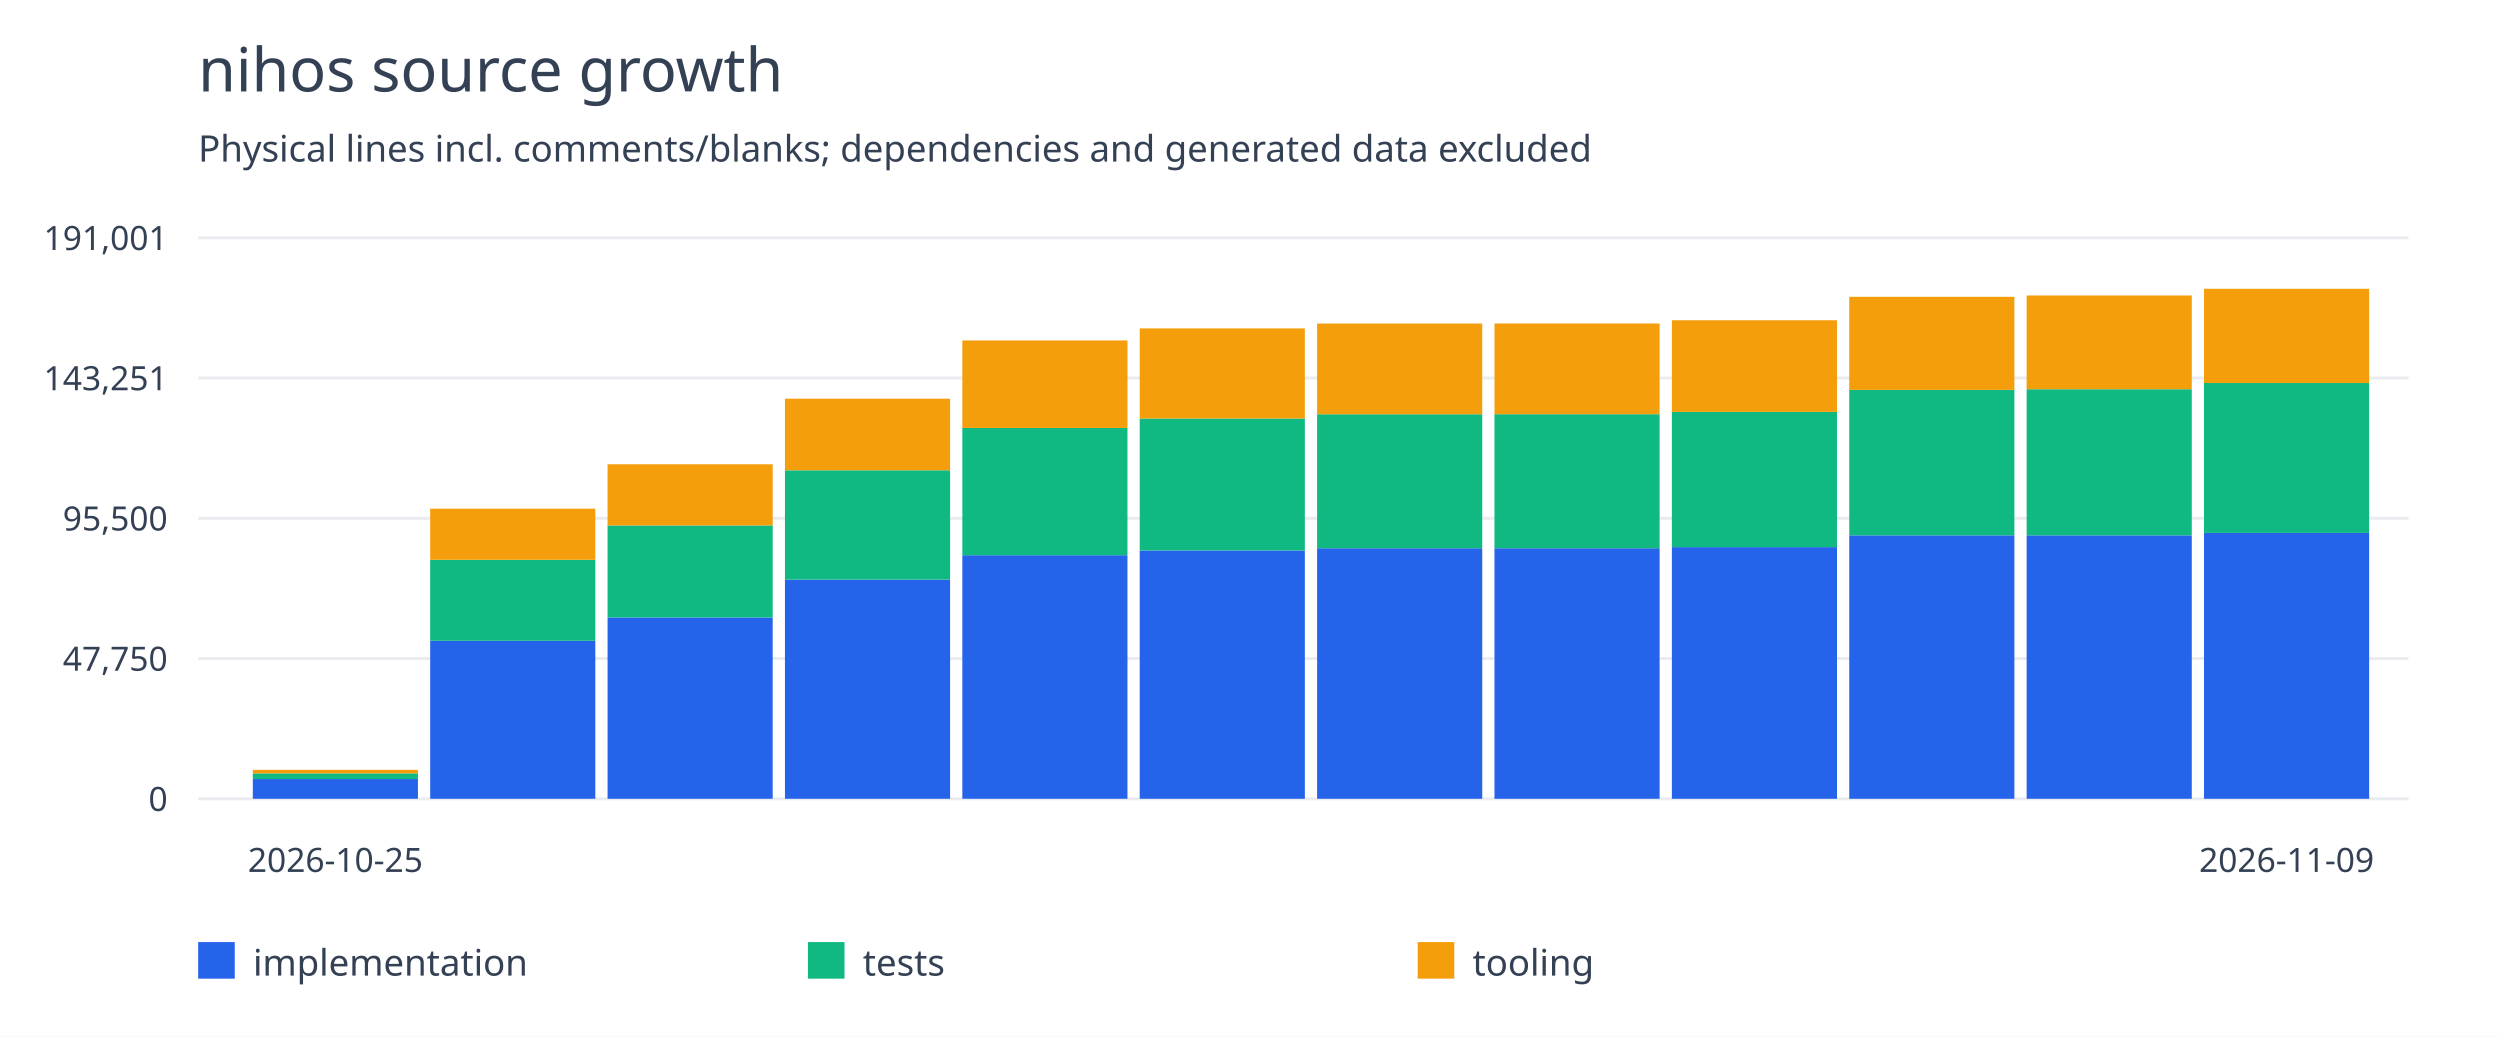
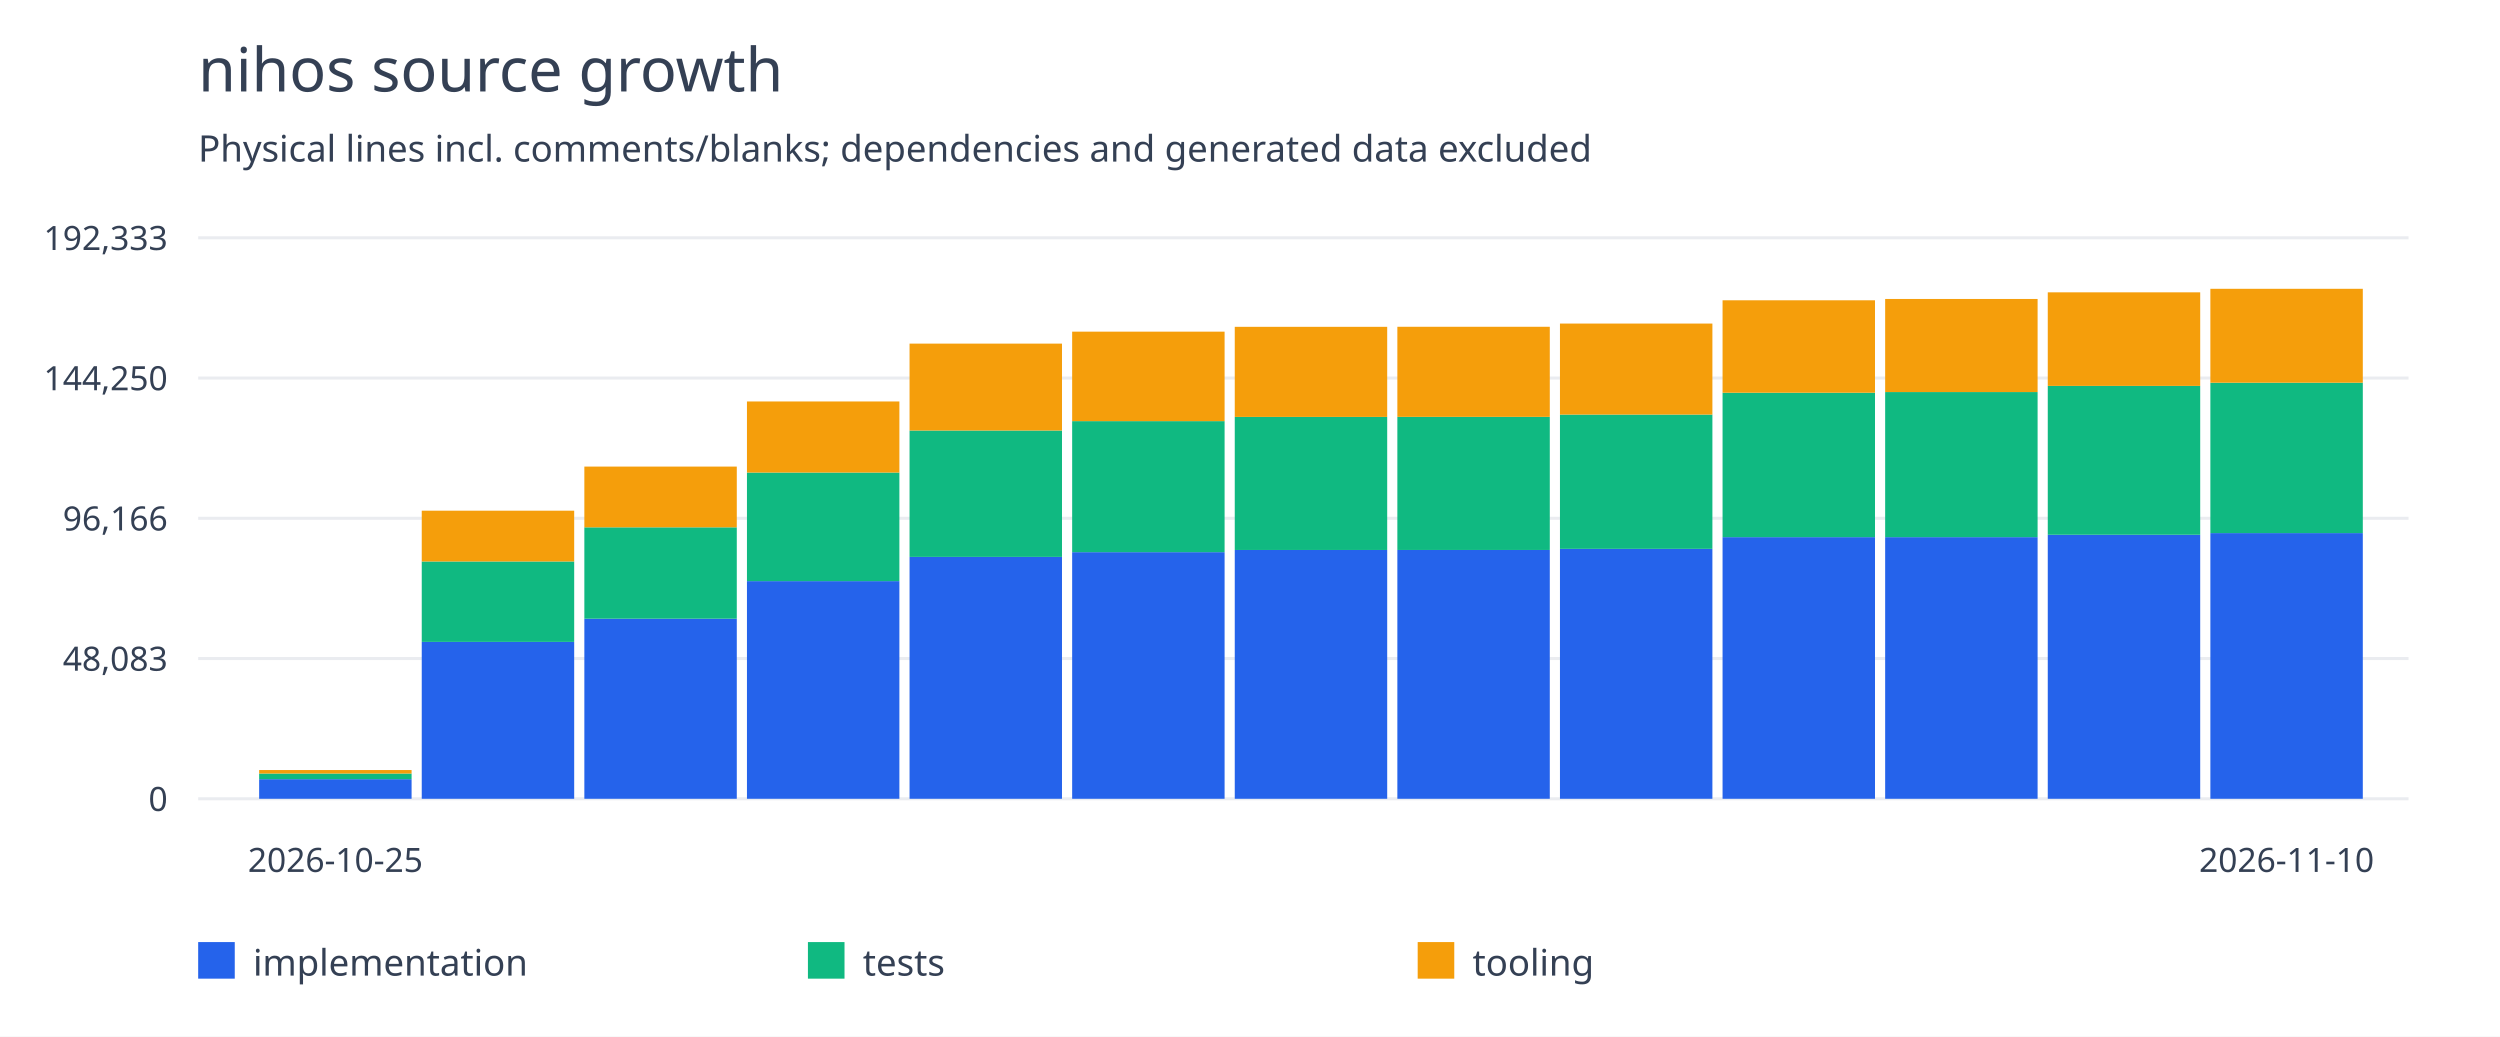
<svg xmlns="http://www.w3.org/2000/svg" width="820" height="340" viewBox="0 0 820 340">
  <rect width="100%" height="100%" fill="white" />
  <g font-family="system-ui,sans-serif" fill="#344054">
    <text x="65" y="30" font-size="20">nihos source growth</text>
    <text x="65" y="53" font-size="12">Physical lines incl. comments/blanks; dependencies and generated data excluded</text>
    <path d="M65 262.0H790" stroke="#eaecf0" />
    <text x="55" y="266.0" text-anchor="end" font-size="11">0</text>
    <path d="M65 216.0H790" stroke="#eaecf0" />
-     <text x="55" y="220.0" text-anchor="end" font-size="11">47,750</text>
+     <text x="55" y="220.0" text-anchor="end" font-size="11">48,083</text>
    <path d="M65 170.0H790" stroke="#eaecf0" />
-     <text x="55" y="174.0" text-anchor="end" font-size="11">95,500</text>
+     <text x="55" y="174.0" text-anchor="end" font-size="11">96,166</text>
    <path d="M65 124.0H790" stroke="#eaecf0" />
-     <text x="55" y="128.0" text-anchor="end" font-size="11">143,251</text>
+     <text x="55" y="128.0" text-anchor="end" font-size="11">144,250</text>
    <path d="M65 78.0H790" stroke="#eaecf0" />
-     <text x="55" y="82.0" text-anchor="end" font-size="11">191,001</text>
-     <rect x="82.917" y="255.525" width="54.167" height="6.475" fill="#2563eb" />
-     <rect x="82.917" y="253.662" width="54.167" height="1.863" fill="#10b981" />
-     <rect x="82.917" y="252.503" width="54.167" height="1.159" fill="#f59e0b" />
+     <text x="55" y="82.0" text-anchor="end" font-size="11">192,333</text>
+     <rect x="85.0" y="255.57" width="50.0" height="6.43" fill="#2563eb" />
+     <rect x="85.0" y="253.72" width="50.0" height="1.85" fill="#10b981" />
+     <rect x="85.0" y="252.569" width="50.0" height="1.151" fill="#f59e0b" />
    <text x="110.0" y="286" text-anchor="middle" font-size="11">2026-10-25</text>
-     <rect x="141.098" y="210.183" width="54.167" height="51.817" fill="#2563eb" />
-     <rect x="141.098" y="183.619" width="54.167" height="26.563" fill="#10b981" />
-     <rect x="141.098" y="166.846" width="54.167" height="16.773" fill="#f59e0b" />
-     <rect x="199.28" y="202.523" width="54.167" height="59.477" fill="#2563eb" />
-     <rect x="199.28" y="172.341" width="54.167" height="30.182" fill="#10b981" />
-     <rect x="199.28" y="152.28" width="54.167" height="20.062" fill="#f59e0b" />
-     <rect x="257.462" y="190.112" width="54.167" height="71.888" fill="#2563eb" />
-     <rect x="257.462" y="154.251" width="54.167" height="35.862" fill="#10b981" />
-     <rect x="257.462" y="130.772" width="54.167" height="23.479" fill="#f59e0b" />
-     <rect x="315.644" y="182.111" width="54.167" height="79.889" fill="#2563eb" />
-     <rect x="315.644" y="140.366" width="54.167" height="41.745" fill="#10b981" />
-     <rect x="315.644" y="111.666" width="54.167" height="28.7" fill="#f59e0b" />
-     <rect x="373.826" y="180.548" width="54.167" height="81.452" fill="#2563eb" />
-     <rect x="373.826" y="137.267" width="54.167" height="43.281" fill="#10b981" />
-     <rect x="373.826" y="107.713" width="54.167" height="29.554" fill="#f59e0b" />
-     <rect x="432.008" y="179.822" width="54.167" height="82.178" fill="#2563eb" />
-     <rect x="432.008" y="135.875" width="54.167" height="43.947" fill="#10b981" />
-     <rect x="432.008" y="106.121" width="54.167" height="29.754" fill="#f59e0b" />
-     <rect x="490.189" y="179.819" width="54.167" height="82.181" fill="#2563eb" />
-     <rect x="490.189" y="135.857" width="54.167" height="43.961" fill="#10b981" />
-     <rect x="490.189" y="106.103" width="54.167" height="29.754" fill="#f59e0b" />
-     <rect x="548.371" y="179.452" width="54.167" height="82.548" fill="#2563eb" />
-     <rect x="548.371" y="135.102" width="54.167" height="44.35" fill="#10b981" />
-     <rect x="548.371" y="105.042" width="54.167" height="30.06" fill="#f59e0b" />
-     <rect x="606.553" y="175.589" width="54.167" height="86.411" fill="#2563eb" />
-     <rect x="606.553" y="127.884" width="54.167" height="47.705" fill="#10b981" />
-     <rect x="606.553" y="97.354" width="54.167" height="30.529" fill="#f59e0b" />
-     <rect x="664.735" y="175.589" width="54.167" height="86.411" fill="#2563eb" />
-     <rect x="664.735" y="127.665" width="54.167" height="47.924" fill="#10b981" />
-     <rect x="664.735" y="96.917" width="54.167" height="30.748" fill="#f59e0b" />
-     <rect x="722.917" y="174.8" width="54.167" height="87.2" fill="#2563eb" />
-     <rect x="722.917" y="125.628" width="54.167" height="49.172" fill="#10b981" />
-     <rect x="722.917" y="94.727" width="54.167" height="30.9" fill="#f59e0b" />
-     <text x="750.0" y="286" text-anchor="middle" font-size="11">2026-11-09</text>
+     <rect x="138.333" y="210.541" width="50.0" height="51.459" fill="#2563eb" />
+     <rect x="138.333" y="184.162" width="50.0" height="26.379" fill="#10b981" />
+     <rect x="138.333" y="167.505" width="50.0" height="16.657" fill="#f59e0b" />
+     <rect x="191.667" y="202.935" width="50.0" height="59.065" fill="#2563eb" />
+     <rect x="191.667" y="172.962" width="50.0" height="29.973" fill="#10b981" />
+     <rect x="191.667" y="153.039" width="50.0" height="19.923" fill="#f59e0b" />
+     <rect x="245.0" y="190.61" width="50.0" height="71.39" fill="#2563eb" />
+     <rect x="245.0" y="154.997" width="50.0" height="35.613" fill="#10b981" />
+     <rect x="245.0" y="131.681" width="50.0" height="23.316" fill="#f59e0b" />
+     <rect x="298.333" y="182.664" width="50.0" height="79.336" fill="#2563eb" />
+     <rect x="298.333" y="141.208" width="50.0" height="41.456" fill="#10b981" />
+     <rect x="298.333" y="112.707" width="50.0" height="28.501" fill="#f59e0b" />
+     <rect x="351.667" y="181.112" width="50.0" height="80.888" fill="#2563eb" />
+     <rect x="351.667" y="138.131" width="50.0" height="42.981" fill="#10b981" />
+     <rect x="351.667" y="108.782" width="50.0" height="29.349" fill="#f59e0b" />
+     <rect x="405.0" y="180.391" width="50.0" height="81.609" fill="#2563eb" />
+     <rect x="405.0" y="136.748" width="50.0" height="43.643" fill="#10b981" />
+     <rect x="405.0" y="107.2" width="50.0" height="29.548" fill="#f59e0b" />
+     <rect x="458.333" y="180.388" width="50.0" height="81.612" fill="#2563eb" />
+     <rect x="458.333" y="136.731" width="50.0" height="43.657" fill="#10b981" />
+     <rect x="458.333" y="107.183" width="50.0" height="29.548" fill="#f59e0b" />
+     <rect x="511.667" y="180.023" width="50.0" height="81.977" fill="#2563eb" />
+     <rect x="511.667" y="135.981" width="50.0" height="44.042" fill="#10b981" />
+     <rect x="511.667" y="106.129" width="50.0" height="29.852" fill="#f59e0b" />
+     <rect x="565.0" y="176.187" width="50.0" height="85.813" fill="#2563eb" />
+     <rect x="565.0" y="128.813" width="50.0" height="47.375" fill="#10b981" />
+     <rect x="565.0" y="98.495" width="50.0" height="30.318" fill="#f59e0b" />
+     <rect x="618.333" y="176.187" width="50.0" height="85.813" fill="#2563eb" />
+     <rect x="618.333" y="128.595" width="50.0" height="47.592" fill="#10b981" />
+     <rect x="618.333" y="98.06" width="50.0" height="30.535" fill="#f59e0b" />
+     <rect x="671.667" y="175.404" width="50.0" height="86.596" fill="#2563eb" />
+     <rect x="671.667" y="126.572" width="50.0" height="48.832" fill="#10b981" />
+     <rect x="671.667" y="95.886" width="50.0" height="30.686" fill="#f59e0b" />
+     <rect x="725.0" y="174.856" width="50.0" height="87.144" fill="#2563eb" />
+     <rect x="725.0" y="125.528" width="50.0" height="49.328" fill="#10b981" />
+     <rect x="725.0" y="94.727" width="50.0" height="30.801" fill="#f59e0b" />
+     <text x="750.0" y="286" text-anchor="middle" font-size="11">2026-11-10</text>
    <rect x="65" y="309" width="12" height="12" fill="#2563eb" />
    <text x="83" y="320" font-size="12">implementation</text>
    <rect x="265" y="309" width="12" height="12" fill="#10b981" />
    <text x="283" y="320" font-size="12">tests</text>
    <rect x="465" y="309" width="12" height="12" fill="#f59e0b" />
    <text x="483" y="320" font-size="12">tooling</text>
  </g>
</svg>
